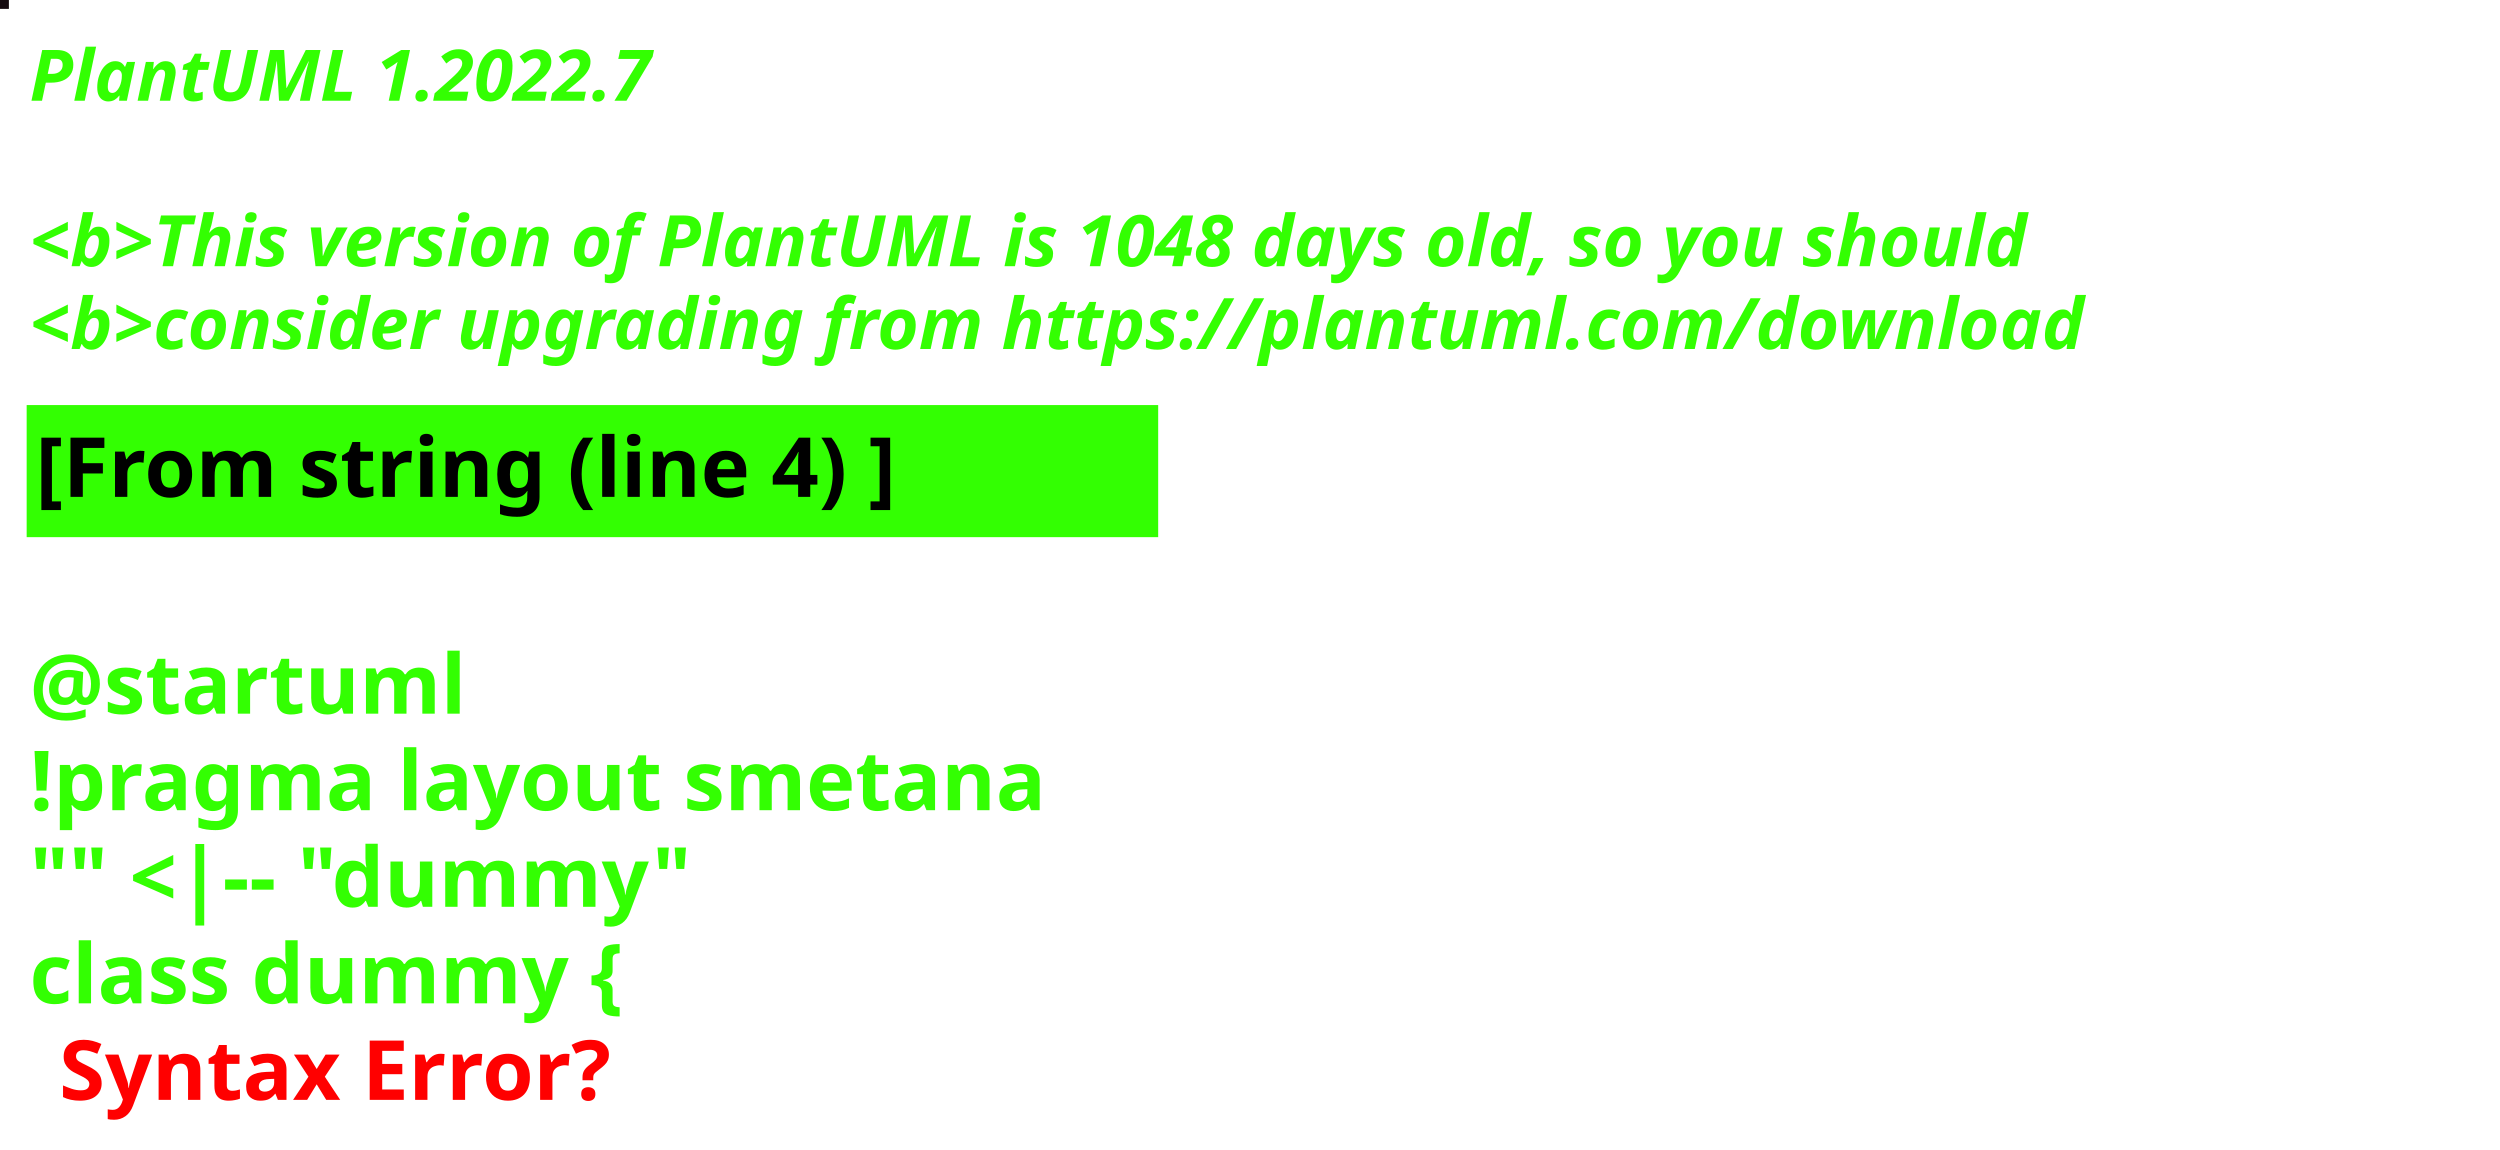
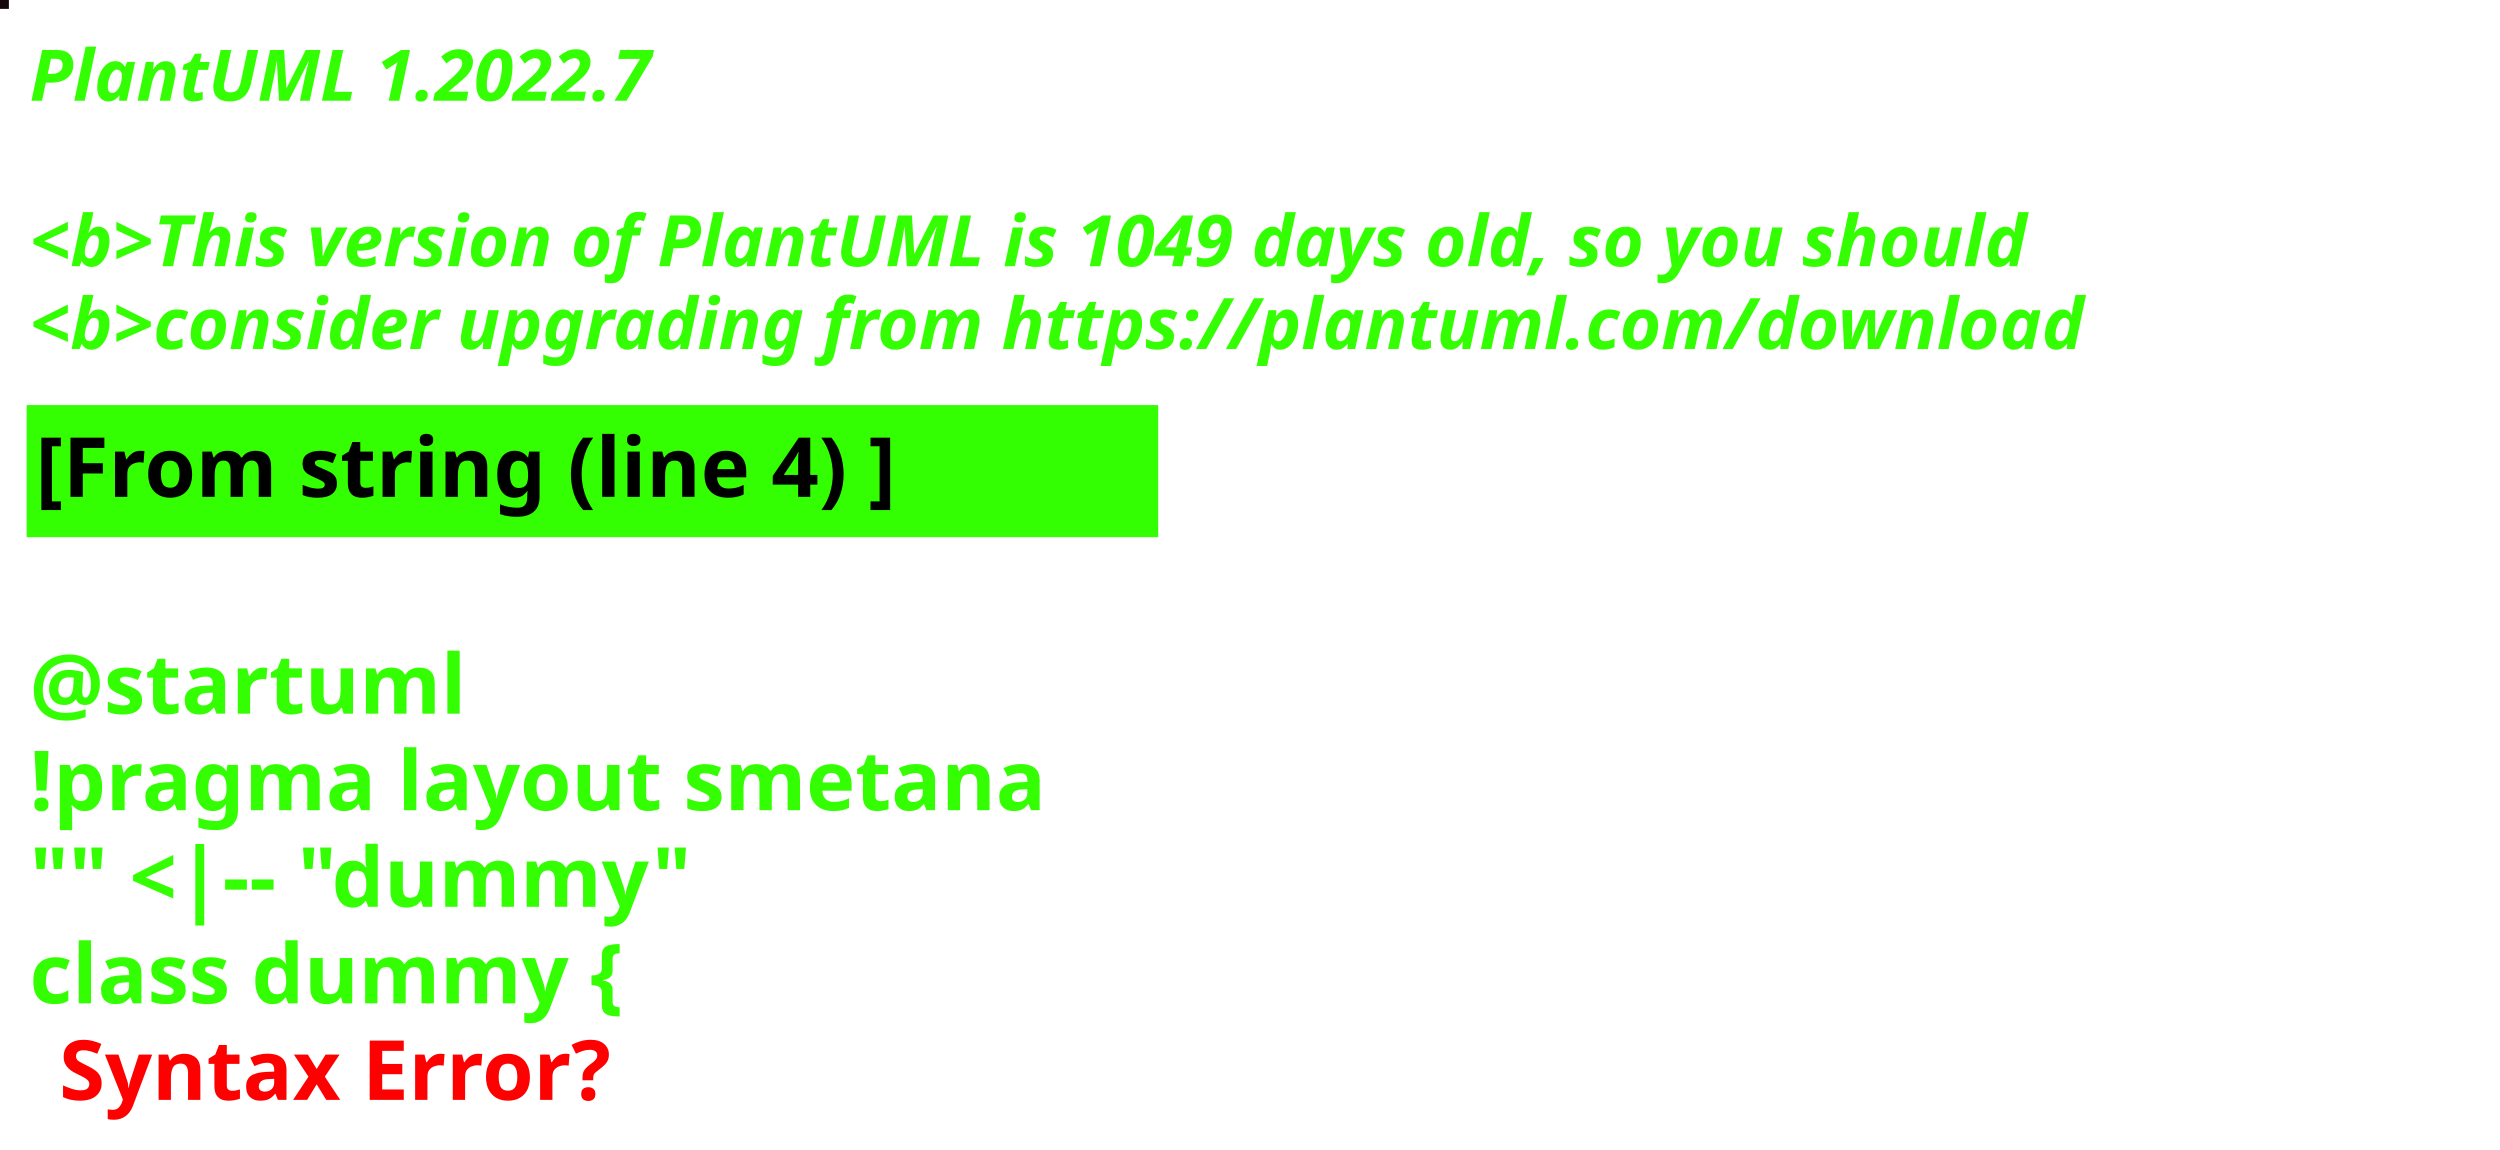
<svg xmlns="http://www.w3.org/2000/svg" contentStyleType="text/css" height="194px" preserveAspectRatio="none" style="width:422px;height:194px;background:#000000;" version="1.1" viewBox="0 0 422 194" width="422px" zoomAndPan="magnify">
  <defs />
  <g>
-     <rect fill="#160B10" height="1" style="stroke:#160B10;stroke-width:1.0;" width="1" x="0" y="0" />
+     <rect fill="#15070E" height="1" style="stroke:#15070E;stroke-width:1.0;" width="1" x="0" y="0" />
    <text fill="#33FF02" font-family="sans-serif" font-size="12" font-style="italic" font-weight="bold" lengthAdjust="spacing" textLength="127" x="5" y="17">PlantUML 1.2022.7</text>
    <text fill="#33FF02" font-family="sans-serif" font-size="12" font-style="italic" font-weight="bold" lengthAdjust="spacing" textLength="4" x="5" y="30.969"> </text>
-     <text fill="#33FF02" font-family="sans-serif" font-size="12" font-style="italic" font-weight="bold" lengthAdjust="spacing" textLength="407" x="5" y="44.938">&lt;b&gt;This version of PlantUML is 1048 days old, so you should</text>
+     <text fill="#33FF02" font-family="sans-serif" font-size="12" font-style="italic" font-weight="bold" lengthAdjust="spacing" textLength="407" x="5" y="44.938">&lt;b&gt;This version of PlantUML is 1049 days old, so you should</text>
    <text fill="#33FF02" font-family="sans-serif" font-size="12" font-style="italic" font-weight="bold" lengthAdjust="spacing" textLength="408" x="5" y="58.906">&lt;b&gt;consider upgrading from https://plantuml.com/download</text>
    <rect fill="#33FF02" height="21.297" style="stroke:#33FF02;stroke-width:1.0;" width="190" x="5" y="68.875" />
    <text fill="#000000" font-family="sans-serif" font-size="14" font-weight="bold" lengthAdjust="spacing" textLength="168" x="6" y="83.875">[From string (line 4) ]</text>
    <text fill="#33FF02" font-family="sans-serif" font-size="14" font-weight="bold" lengthAdjust="spacing" textLength="5" x="5" y="104.172"> </text>
    <text fill="#33FF02" font-family="sans-serif" font-size="14" font-weight="bold" lengthAdjust="spacing" textLength="79" x="5" y="120.469">@startuml</text>
    <text fill="#33FF02" font-family="sans-serif" font-size="14" font-weight="bold" lengthAdjust="spacing" textLength="190" x="5" y="136.766">!pragma layout smetana</text>
    <text fill="#33FF02" font-family="sans-serif" font-size="14" font-weight="bold" lengthAdjust="spacing" textLength="124" x="5" y="153.062">"" &lt;|-- "dummy"</text>
    <text fill="#33FF02" font-family="sans-serif" font-size="14" font-weight="bold" lengthAdjust="spacing" text-decoration="wavy underline" textLength="117" x="5" y="169.359">class dummy {</text>
    <text fill="#FF0000" font-family="sans-serif" font-size="14" font-weight="bold" lengthAdjust="spacing" textLength="106" x="10" y="185.656">Syntax Error?</text>
  </g>
</svg>
